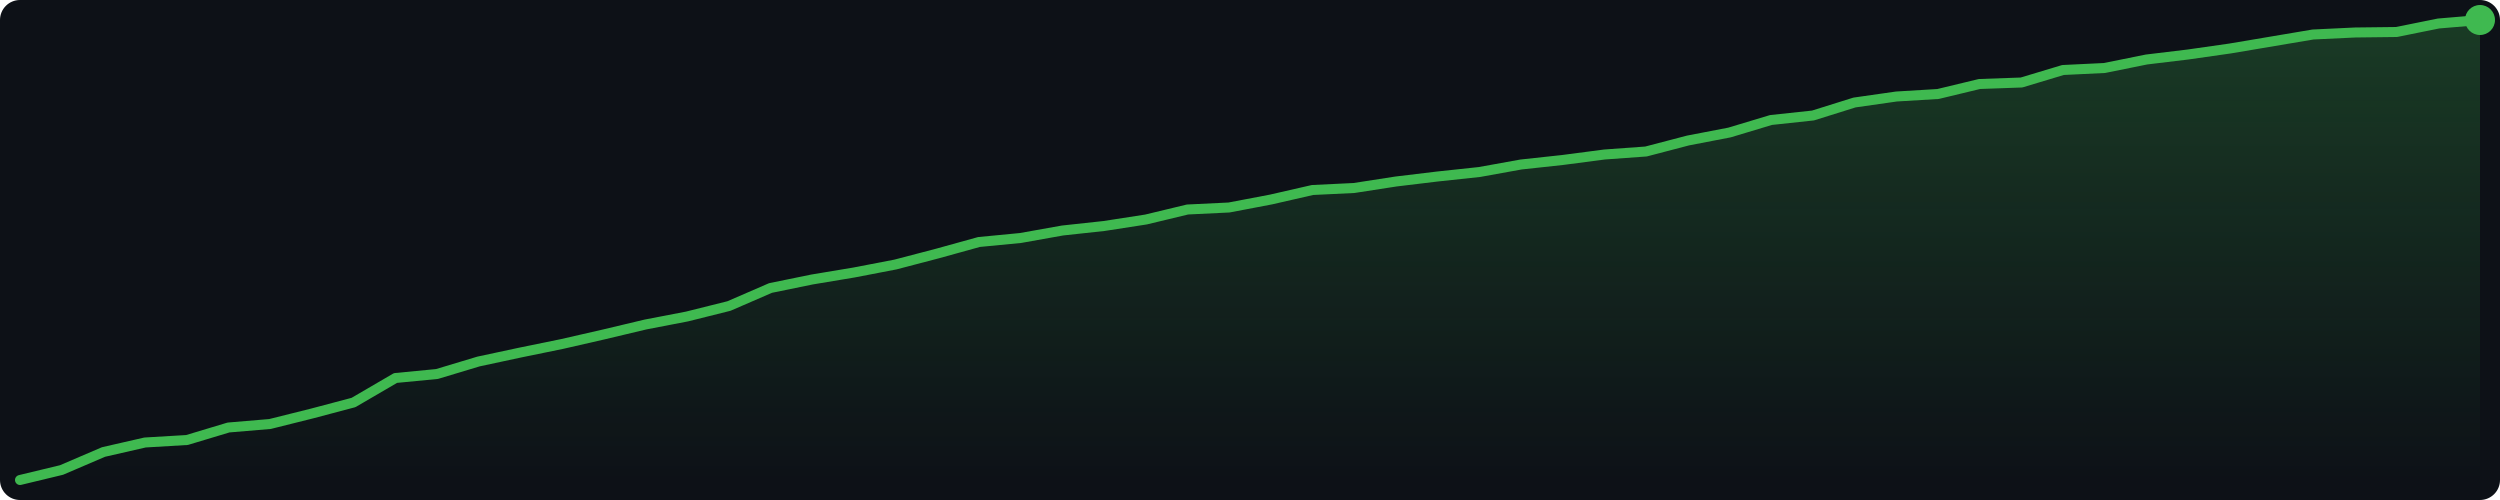
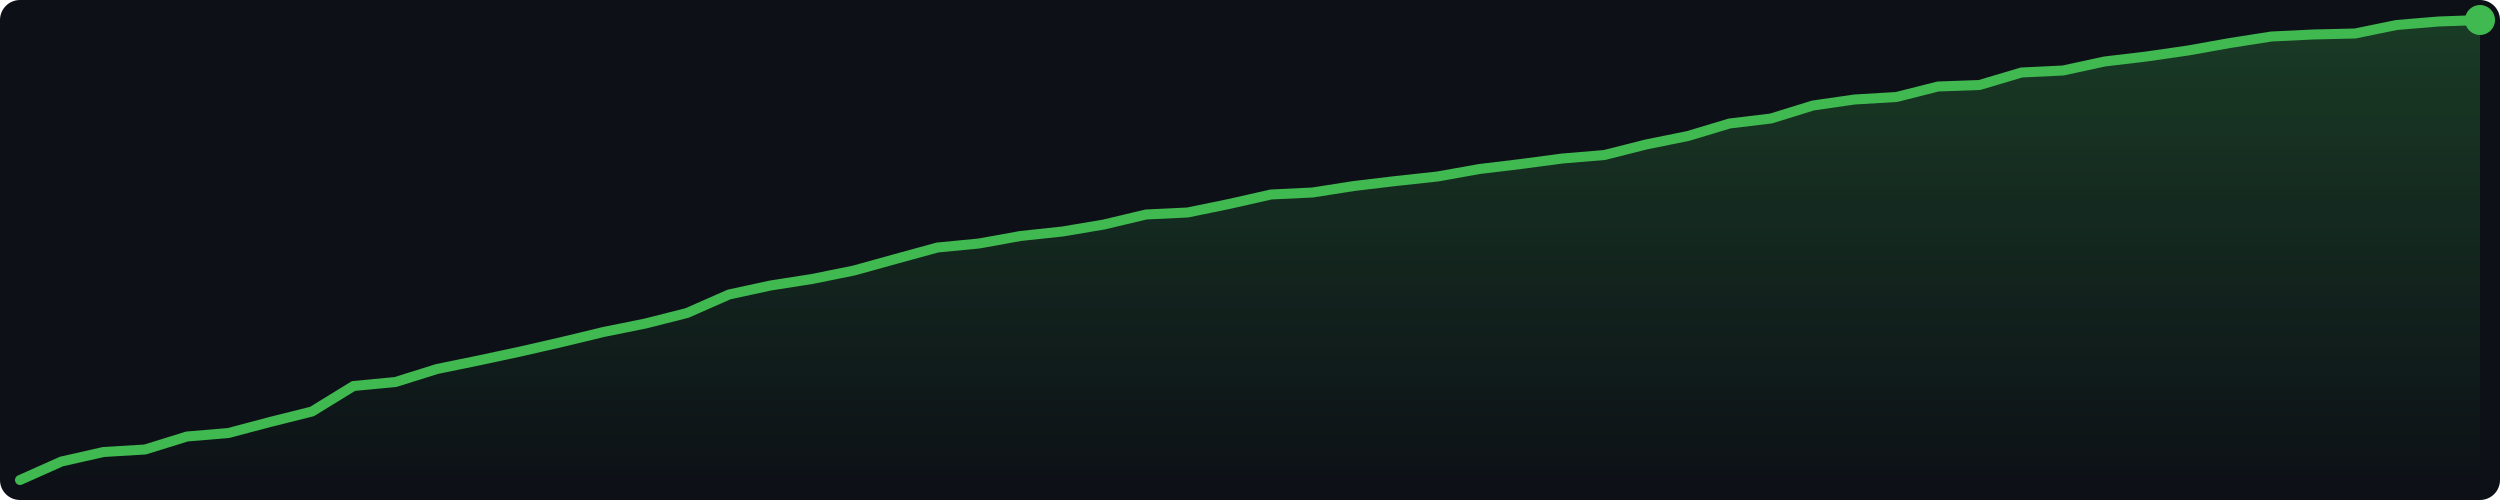
<svg xmlns="http://www.w3.org/2000/svg" width="500" height="100" viewBox="0 0 500 100">
  <defs>
    <linearGradient id="g" x1="0" y1="0" x2="0" y2="1">
      <stop offset="0%" stop-color="#3fb950" stop-opacity="0.25" />
      <stop offset="100%" stop-color="#3fb950" stop-opacity="0.0" />
    </linearGradient>
  </defs>
  <rect width="500" height="100" fill="#0d1117" rx="4" />
-   <polygon points="4.0,96.0 12.3,94.0 20.7,90.4 29.0,88.5 37.4,88.0 45.7,85.5 54.0,84.8 62.4,82.7 70.7,80.5 79.1,75.6 87.4,74.8 95.7,72.3 104.1,70.5 112.4,68.8 120.7,66.9 129.1,64.9 137.4,63.3 145.8,61.2 154.1,57.6 162.4,55.9 170.8,54.5 179.1,52.9 187.5,50.7 195.8,48.4 204.1,47.6 212.5,46.1 220.8,45.2 229.2,43.9 237.5,41.9 245.8,41.5 254.2,39.9 262.5,38.0 270.8,37.6 279.2,36.3 287.5,35.3 295.9,34.4 304.2,32.9 312.5,32.0 320.9,30.9 329.2,30.3 337.6,28.1 345.9,26.5 354.2,24.0 362.6,23.1 370.9,20.5 379.3,19.3 387.6,18.8 395.9,16.8 404.3,16.5 412.6,14.0 420.9,13.6 429.3,11.9 437.6,10.9 446.0,9.7 454.3,8.3 462.6,6.9 471.0,6.5 479.3,6.4 487.7,4.7 496.0,4.0 496.0,96 4.0,96" fill="url(#g)" />
-   <polyline points="4.0,96.0 12.3,94.0 20.7,90.4 29.0,88.5 37.4,88.0 45.7,85.5 54.0,84.8 62.4,82.7 70.7,80.5 79.1,75.6 87.4,74.8 95.7,72.3 104.1,70.5 112.4,68.8 120.7,66.9 129.1,64.9 137.4,63.3 145.8,61.2 154.1,57.6 162.4,55.9 170.8,54.5 179.1,52.9 187.5,50.7 195.8,48.4 204.1,47.6 212.5,46.1 220.8,45.2 229.2,43.9 237.5,41.9 245.8,41.5 254.2,39.9 262.5,38.0 270.8,37.6 279.2,36.3 287.5,35.3 295.9,34.4 304.2,32.9 312.5,32.0 320.9,30.9 329.2,30.3 337.6,28.1 345.9,26.5 354.2,24.0 362.6,23.1 370.9,20.5 379.3,19.3 387.6,18.8 395.9,16.8 404.3,16.5 412.6,14.0 420.9,13.6 429.3,11.9 437.6,10.9 446.0,9.7 454.3,8.3 462.6,6.9 471.0,6.5 479.3,6.4 487.7,4.7 496.0,4.0" fill="none" stroke="#3fb950" stroke-width="2" stroke-linejoin="round" stroke-linecap="round" />
+   <polygon points="4.0,96.0 12.3,92.3 20.7,90.4 29.0,89.9 37.4,87.3 45.7,86.6 54.0,84.4 62.4,82.3 70.7,77.2 79.1,76.4 87.4,73.8 95.7,72.1 104.1,70.3 112.4,68.4 120.7,66.4 129.1,64.7 137.4,62.6 145.8,58.9 154.1,57.1 162.4,55.8 170.8,54.1 179.1,51.8 187.5,49.5 195.8,48.7 204.1,47.2 212.5,46.3 220.8,44.9 229.2,42.9 237.5,42.5 245.8,40.8 254.2,38.9 262.5,38.5 270.8,37.2 279.2,36.2 287.5,35.3 295.9,33.8 304.2,32.8 312.5,31.7 320.9,31.0 329.2,28.9 337.6,27.2 345.9,24.7 354.2,23.7 362.6,21.1 370.9,19.9 379.3,19.4 387.6,17.3 395.9,17.0 404.3,14.5 412.6,14.1 420.9,12.3 429.3,11.3 437.6,10.1 446.0,8.6 454.3,7.3 462.6,6.9 471.0,6.7 479.3,5.0 487.7,4.3 496.0,4.0 496.0,96 4.0,96" fill="url(#g)" />
+   <polyline points="4.0,96.0 12.3,92.3 20.7,90.4 29.0,89.9 37.4,87.3 45.7,86.6 54.0,84.4 62.4,82.3 70.7,77.2 79.1,76.4 87.4,73.8 95.7,72.1 104.1,70.3 112.4,68.4 120.7,66.4 129.1,64.7 137.4,62.6 145.8,58.9 154.1,57.1 162.4,55.8 170.8,54.1 179.1,51.8 187.5,49.5 195.8,48.7 204.1,47.2 212.5,46.3 220.8,44.9 229.2,42.9 237.5,42.5 245.8,40.8 254.2,38.9 262.5,38.5 270.8,37.2 279.2,36.2 287.5,35.3 295.9,33.8 304.2,32.8 312.5,31.7 320.9,31.0 329.2,28.9 337.6,27.2 345.9,24.7 354.2,23.7 362.6,21.1 370.9,19.9 379.3,19.4 387.6,17.3 395.9,17.0 404.3,14.5 412.6,14.1 420.9,12.3 429.3,11.3 437.6,10.1 446.0,8.6 454.3,7.3 462.6,6.9 471.0,6.7 479.3,5.0 487.7,4.3 496.0,4.0" fill="none" stroke="#3fb950" stroke-width="2" stroke-linejoin="round" stroke-linecap="round" />
  <circle cx="496.0" cy="4.0" r="3" fill="#3fb950" />
</svg>
